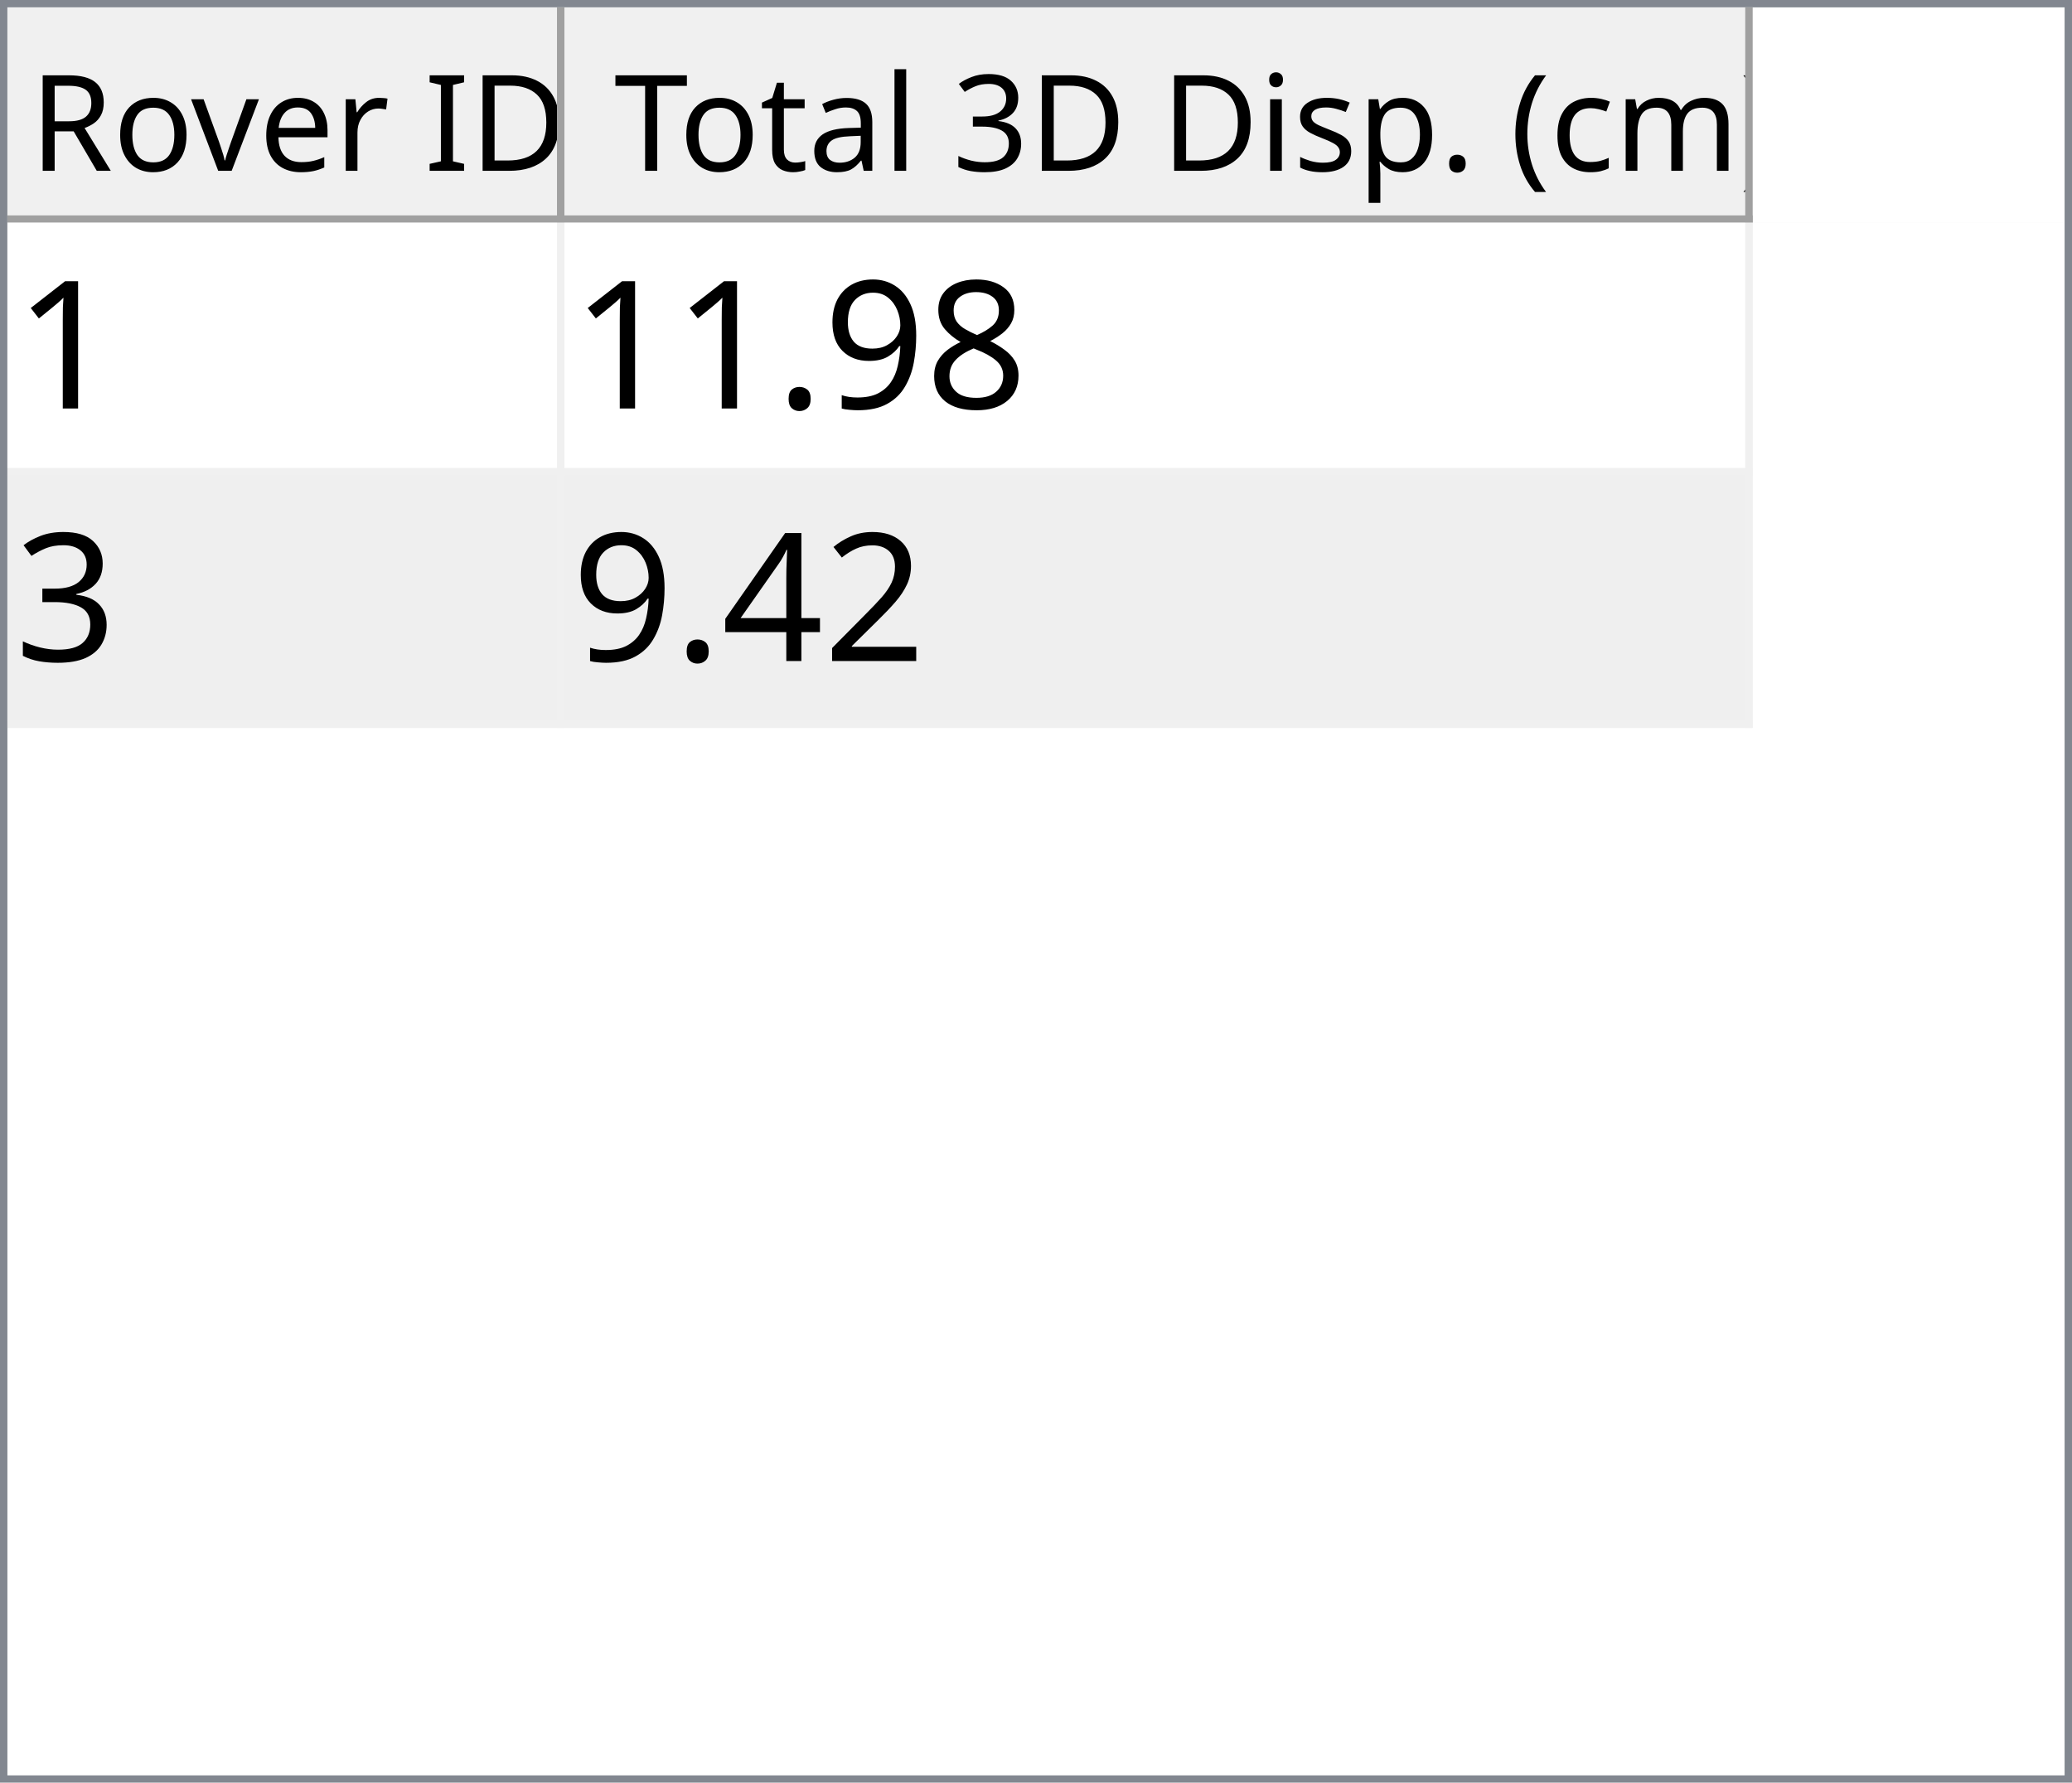
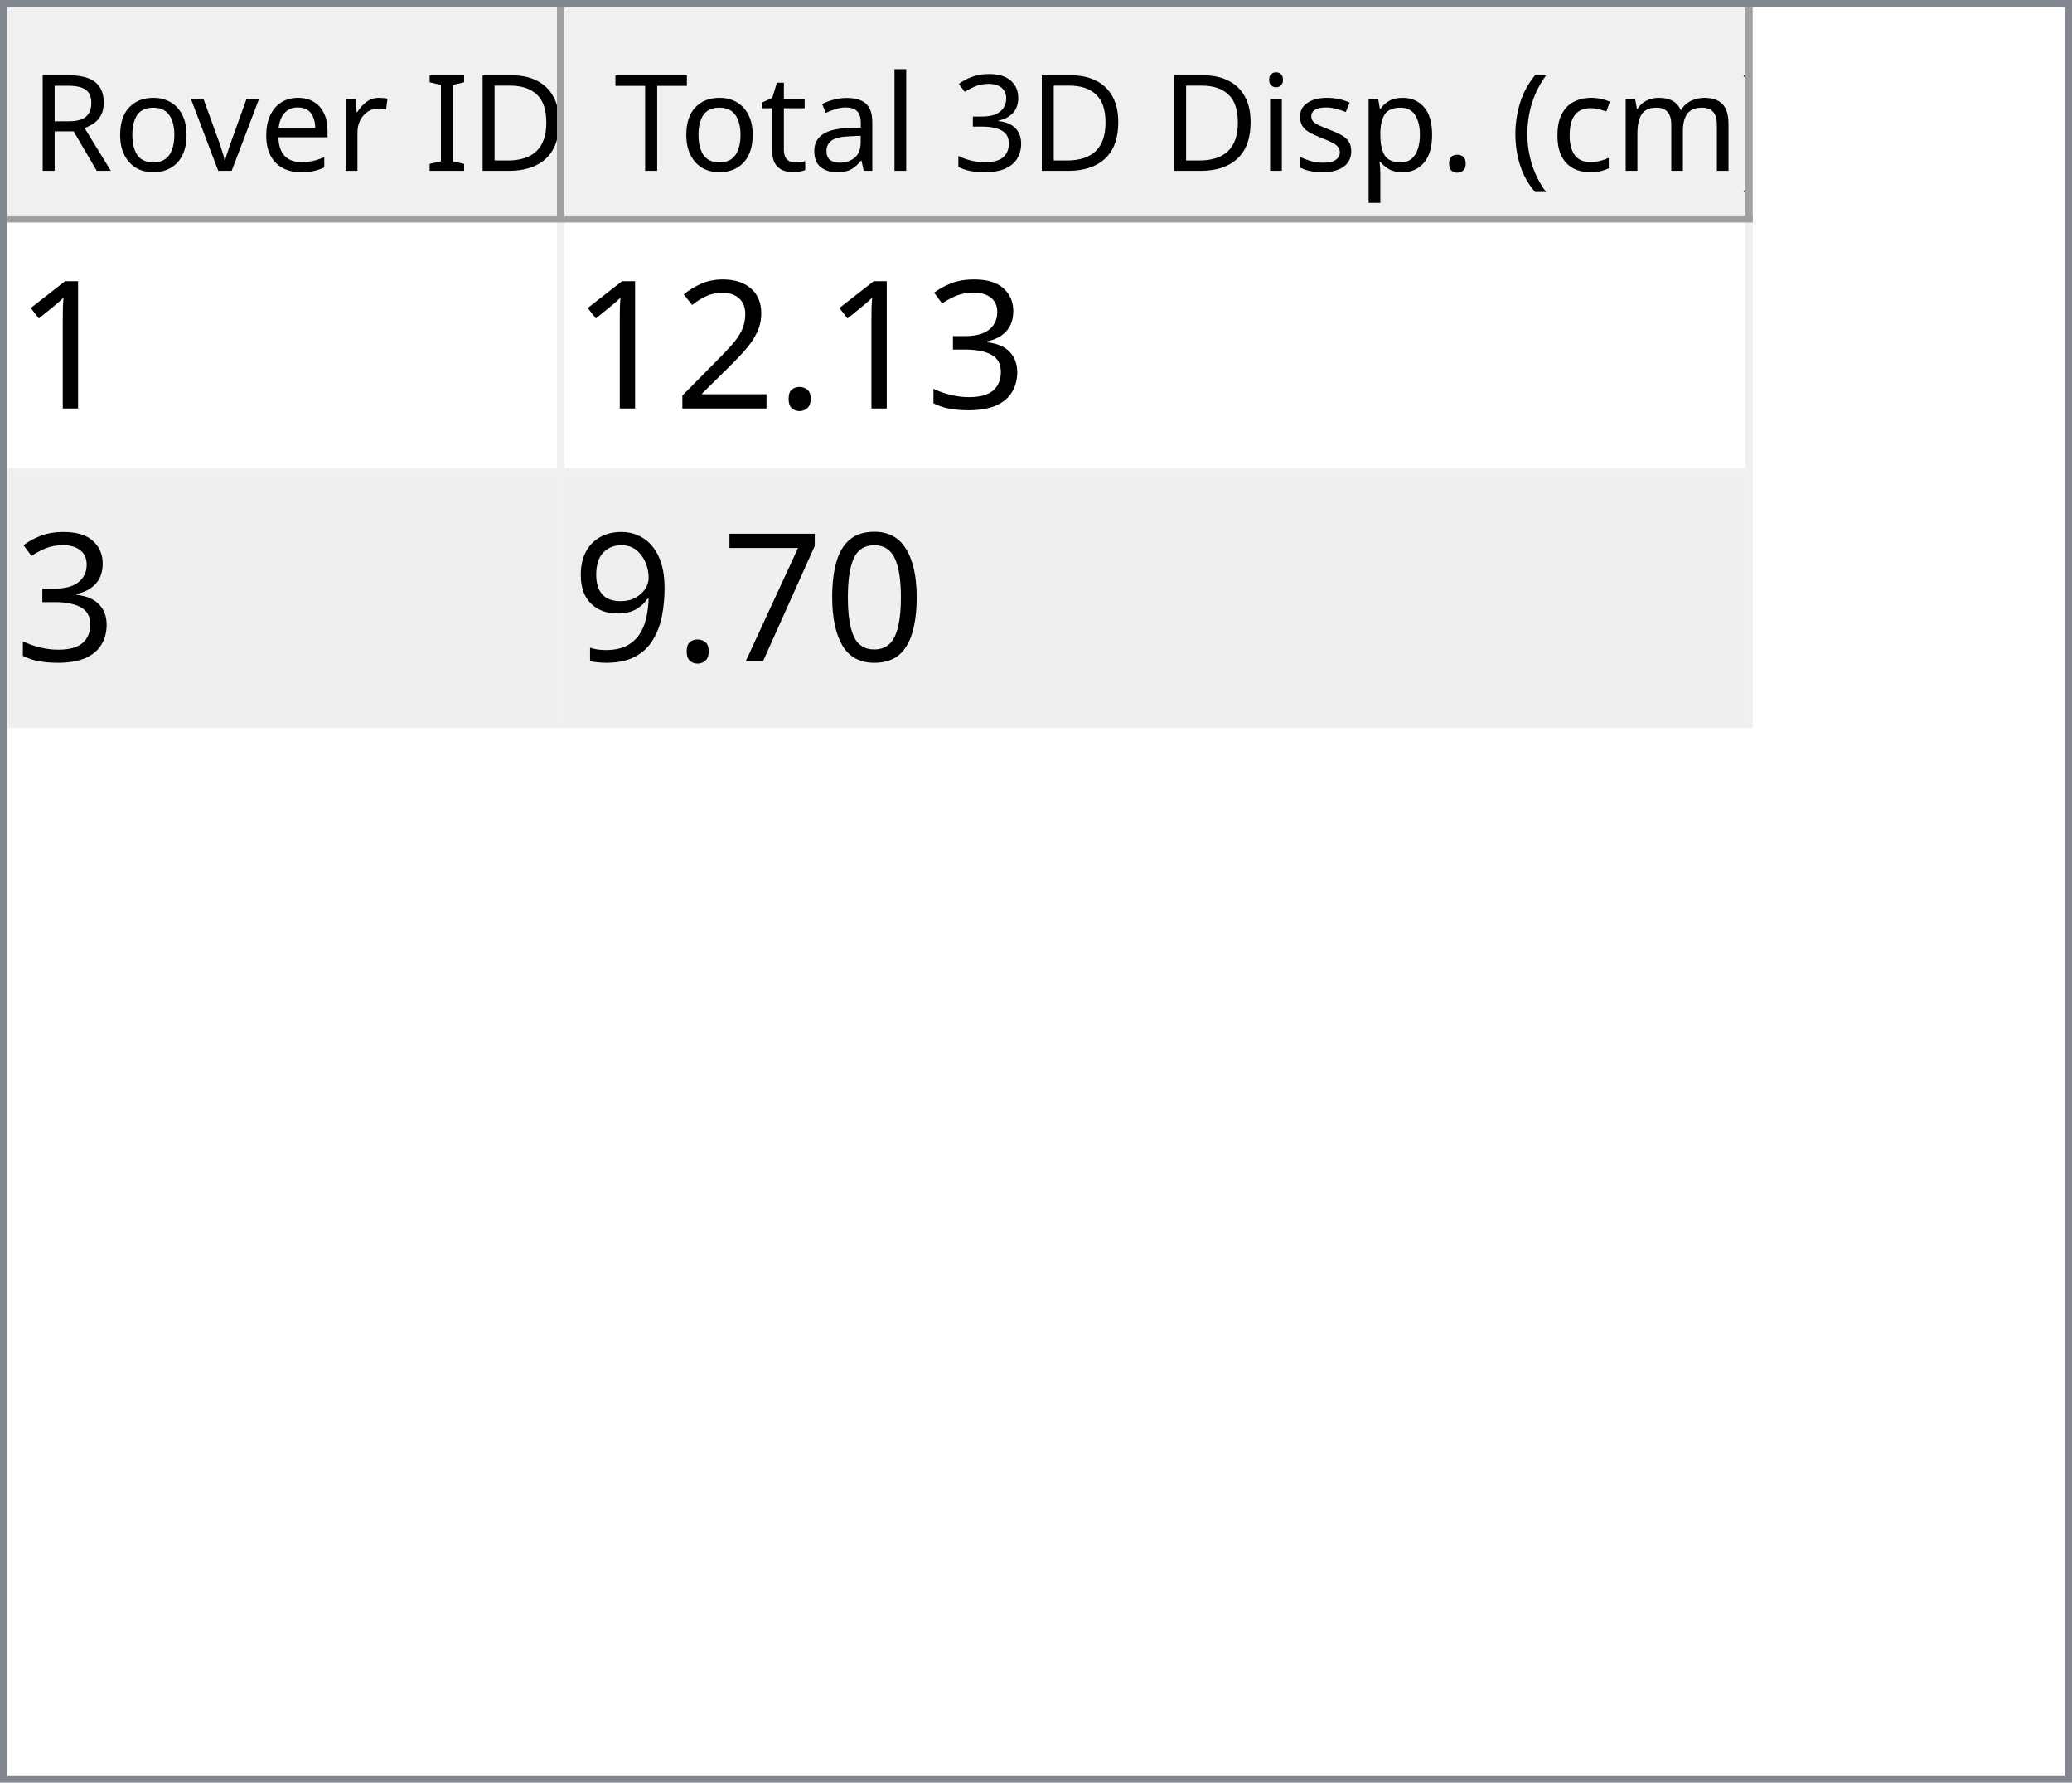
<svg xmlns="http://www.w3.org/2000/svg" style="fill-opacity:1; color-rendering:auto; color-interpolation:auto; text-rendering:auto; stroke:black; stroke-linecap:square; stroke-miterlimit:10; shape-rendering:auto; stroke-opacity:1; fill:black; stroke-dasharray:none; font-weight:normal; stroke-width:1; font-family:'Dialog'; font-style:normal; stroke-linejoin:miter; font-size:12px; stroke-dashoffset:0; image-rendering:auto;" width="279" height="240">
  <defs id="genericDefs" />
  <g>
    <defs id="defs1">
      <clipPath clipPathUnits="userSpaceOnUse" id="clipPath1">
        <path d="M0 0 L279 0 L279 240 L0 240 L0 0 Z" />
      </clipPath>
      <clipPath clipPathUnits="userSpaceOnUse" id="clipPath2">
        <path d="M0 0 L0 240 L279 240 L279 0 Z" />
      </clipPath>
      <clipPath clipPathUnits="userSpaceOnUse" id="clipPath3">
        <path d="M0 0 L0 29 L277 29 L277 0 Z" />
      </clipPath>
      <clipPath clipPathUnits="userSpaceOnUse" id="clipPath4">
        <path d="M0 0 L0 29 L75 29 L75 0 Z" />
      </clipPath>
      <clipPath clipPathUnits="userSpaceOnUse" id="clipPath5">
        <path d="M1 1 L1 28 L74 28 L74 1 Z" />
      </clipPath>
      <clipPath clipPathUnits="userSpaceOnUse" id="clipPath6">
        <path d="M0 0 L0 27 L73 27 L73 0 Z" />
      </clipPath>
      <clipPath clipPathUnits="userSpaceOnUse" id="clipPath7">
        <path d="M-0.5 -0.5 L-0.5 28.5 L74.5 28.5 L74.5 -0.5 Z" />
      </clipPath>
      <clipPath clipPathUnits="userSpaceOnUse" id="clipPath8">
        <path d="M0 0 L0 29 L160 29 L160 0 Z" />
      </clipPath>
      <clipPath clipPathUnits="userSpaceOnUse" id="clipPath9">
        <path d="M1 1 L1 28 L159 28 L159 1 Z" />
      </clipPath>
      <clipPath clipPathUnits="userSpaceOnUse" id="clipPath10">
        <path d="M0 0 L0 27 L158 27 L158 0 Z" />
      </clipPath>
      <clipPath clipPathUnits="userSpaceOnUse" id="clipPath11">
        <path d="M-0.5 -0.5 L-0.5 28.5 L159.5 28.5 L159.5 -0.5 Z" />
      </clipPath>
      <clipPath clipPathUnits="userSpaceOnUse" id="clipPath12">
        <path d="M0 0 L0 209 L277 209 L277 0 Z" />
      </clipPath>
      <clipPath clipPathUnits="userSpaceOnUse" id="clipPath13">
        <path d="M0 0 L0 68 L235 68 L235 0 Z" />
      </clipPath>
      <clipPath clipPathUnits="userSpaceOnUse" id="clipPath14">
        <path d="M-0.5 -0.5 L-0.5 67.5 L234.5 67.5 L234.5 -0.5 Z" />
      </clipPath>
      <clipPath clipPathUnits="userSpaceOnUse" id="clipPath15">
        <path d="M0 0 L0 33 L74 33 L74 0 Z" />
      </clipPath>
      <clipPath clipPathUnits="userSpaceOnUse" id="clipPath16">
        <path d="M0 0 L0 33 L159 33 L159 0 Z" />
      </clipPath>
      <font horiz-adv-x="64.551" id="font1">
        <font-face ascent="107.91" descent="25.098" units-per-em="100" style="font-style:normal; font-family:Segoe UI; font-weight:normal;" />
        <missing-glyph horiz-adv-x="64.551" d="M8.109 0 L8.109 68.266 L56.453 68.266 L56.453 0 L8.109 0 ZM15.328 7.234 L49.219 7.234 L49.219 61.031 L15.328 61.031 L15.328 7.234 Z" />
        <glyph unicode="D" horiz-adv-x="70.117" d="M9.188 0 L9.188 70.016 L28.516 70.016 Q65.531 70.016 65.531 35.891 Q65.531 19.672 55.25 9.836 Q44.969 0 27.734 0 L9.188 0 ZM17.391 62.594 L17.391 7.422 L27.828 7.422 Q41.609 7.422 49.273 14.797 Q56.938 22.172 56.938 35.688 Q56.938 62.594 28.328 62.594 L17.391 62.594 Z" />
        <glyph unicode="I" horiz-adv-x="26.611" d="M17.391 0 L9.188 0 L9.188 70.016 L17.391 70.016 L17.391 0 Z" />
        <glyph unicode=" " horiz-adv-x="27.393" d="" />
        <glyph unicode="r" horiz-adv-x="34.766" d="M34.188 41.891 Q32.078 43.5 28.125 43.5 Q23 43.5 19.555 38.672 Q16.109 33.844 16.109 25.484 L16.109 0 L8.109 0 L8.109 50 L16.109 50 L16.109 39.703 L16.312 39.703 Q18.016 44.969 21.531 47.922 Q25.047 50.875 29.391 50.875 Q32.516 50.875 34.188 50.203 L34.188 41.891 Z" />
        <glyph unicode="e" horiz-adv-x="52.295" d="M48.297 23 L12.984 23 Q13.188 14.656 17.484 10.109 Q21.781 5.562 29.297 5.562 Q37.75 5.562 44.828 11.141 L44.828 3.609 Q38.234 -1.172 27.391 -1.172 Q16.797 -1.172 10.742 5.641 Q4.688 12.453 4.688 24.812 Q4.688 36.469 11.305 43.82 Q17.922 51.172 27.734 51.172 Q37.547 51.172 42.922 44.828 Q48.297 38.484 48.297 27.203 L48.297 23 ZM40.094 29.781 Q40.047 36.719 36.75 40.578 Q33.453 44.438 27.594 44.438 Q21.922 44.438 17.969 40.383 Q14.016 36.328 13.094 29.781 L40.094 29.781 Z" />
        <glyph unicode="v" horiz-adv-x="47.9" d="M47.406 50 L27.484 0 L19.625 0 L0.688 50 L9.469 50 L22.172 13.672 Q23.578 9.672 23.922 6.688 L24.125 6.688 Q24.609 10.453 25.688 13.484 L38.969 50 L47.406 50 Z" />
        <glyph unicode="o" horiz-adv-x="58.594" d="M29 -1.172 Q17.922 -1.172 11.305 5.836 Q4.688 12.844 4.688 24.422 Q4.688 37.016 11.57 44.094 Q18.453 51.172 30.172 51.172 Q41.359 51.172 47.633 44.289 Q53.906 37.406 53.906 25.203 Q53.906 13.234 47.141 6.031 Q40.375 -1.172 29 -1.172 ZM29.594 44.438 Q21.875 44.438 17.383 39.188 Q12.891 33.938 12.891 24.703 Q12.891 15.828 17.43 10.695 Q21.969 5.562 29.594 5.562 Q37.359 5.562 41.531 10.594 Q45.703 15.625 45.703 24.906 Q45.703 34.281 41.531 39.359 Q37.359 44.438 29.594 44.438 Z" />
        <glyph unicode="R" horiz-adv-x="59.814" d="M59.375 0 L49.609 0 L37.891 19.625 Q36.281 22.359 34.766 24.289 Q33.25 26.219 31.664 27.438 Q30.078 28.656 28.25 29.219 Q26.422 29.781 24.125 29.781 L17.391 29.781 L17.391 0 L9.188 0 L9.188 70.016 L30.078 70.016 Q34.672 70.016 38.555 68.867 Q42.438 67.719 45.289 65.375 Q48.141 63.031 49.758 59.547 Q51.375 56.062 51.375 51.375 Q51.375 47.703 50.273 44.656 Q49.172 41.609 47.148 39.211 Q45.125 36.812 42.266 35.133 Q39.406 33.453 35.844 32.516 L35.844 32.328 Q37.594 31.547 38.891 30.547 Q40.188 29.547 41.359 28.18 Q42.531 26.812 43.68 25.078 Q44.828 23.344 46.234 21.047 L59.375 0 ZM17.391 62.594 L17.391 37.203 L28.516 37.203 Q31.594 37.203 34.203 38.133 Q36.812 39.062 38.719 40.797 Q40.625 42.531 41.703 45.047 Q42.781 47.562 42.781 50.688 Q42.781 56.297 39.141 59.445 Q35.5 62.594 28.609 62.594 L17.391 62.594 Z" />
        <glyph unicode=")" horiz-adv-x="30.176" d="M8.297 -15.922 L1.172 -15.922 Q16.406 2.344 16.406 26.812 Q16.406 51.469 1.078 70.016 L8.297 70.016 Q23.531 52.156 23.531 26.703 Q23.531 1.375 8.297 -15.922 Z" />
        <glyph unicode="m" horiz-adv-x="86.133" d="M79.109 0 L71.094 0 L71.094 28.719 Q71.094 37.016 68.531 40.727 Q65.969 44.438 59.906 44.438 Q54.781 44.438 51.195 39.75 Q47.609 35.062 47.609 28.516 L47.609 0 L39.594 0 L39.594 29.688 Q39.594 44.438 28.219 44.438 Q22.953 44.438 19.531 40.016 Q16.109 35.594 16.109 28.516 L16.109 0 L8.109 0 L8.109 50 L16.109 50 L16.109 42.094 L16.312 42.094 Q21.625 51.172 31.844 51.172 Q36.969 51.172 40.773 48.312 Q44.578 45.453 46 40.828 Q51.562 51.172 62.594 51.172 Q79.109 51.172 79.109 30.812 L79.109 0 Z" />
        <glyph unicode="c" horiz-adv-x="46.191" d="M42.188 2.297 Q36.422 -1.172 28.516 -1.172 Q17.828 -1.172 11.258 5.789 Q4.688 12.75 4.688 23.828 Q4.688 36.188 11.766 43.68 Q18.844 51.172 30.672 51.172 Q37.25 51.172 42.281 48.734 L42.281 40.531 Q36.719 44.438 30.375 44.438 Q22.703 44.438 17.797 38.945 Q12.891 33.453 12.891 24.516 Q12.891 15.719 17.508 10.641 Q22.125 5.562 29.891 5.562 Q36.422 5.562 42.188 9.906 L42.188 2.297 Z" />
        <glyph unicode="(" horiz-adv-x="30.176" d="M29.109 -15.922 L21.969 -15.922 Q6.844 1.375 6.844 26.703 Q6.844 52.156 21.969 70.016 L29.203 70.016 Q13.875 51.469 13.875 26.812 Q13.875 2.344 29.109 -15.922 Z" />
        <glyph unicode="." horiz-adv-x="21.68" d="M10.891 -1.078 Q8.641 -1.078 7.055 0.539 Q5.469 2.156 5.469 4.391 Q5.469 6.641 7.055 8.273 Q8.641 9.906 10.891 9.906 Q13.188 9.906 14.797 8.273 Q16.406 6.641 16.406 4.391 Q16.406 2.156 14.797 0.539 Q13.188 -1.078 10.891 -1.078 Z" />
        <glyph unicode="p" horiz-adv-x="58.789" d="M16.312 7.234 L16.109 7.234 L16.109 -23 L8.109 -23 L8.109 50 L16.109 50 L16.109 41.219 L16.312 41.219 Q22.219 51.172 33.594 51.172 Q43.266 51.172 48.688 44.461 Q54.109 37.75 54.109 26.469 Q54.109 13.922 48 6.375 Q41.891 -1.172 31.297 -1.172 Q21.578 -1.172 16.312 7.234 ZM16.109 27.391 L16.109 20.406 Q16.109 14.203 20.141 9.883 Q24.172 5.562 30.375 5.562 Q37.641 5.562 41.773 11.133 Q45.906 16.703 45.906 26.609 Q45.906 34.969 42.047 39.703 Q38.188 44.438 31.594 44.438 Q24.609 44.438 20.359 39.578 Q16.109 34.719 16.109 27.391 Z" />
        <glyph unicode="s" horiz-adv-x="42.432" d="M5.078 1.812 L5.078 10.406 Q11.625 5.562 19.484 5.562 Q30.031 5.562 30.031 12.594 Q30.031 14.594 29.125 15.992 Q28.219 17.391 26.68 18.461 Q25.141 19.531 23.07 20.383 Q21 21.234 18.609 22.172 Q15.281 23.484 12.766 24.828 Q10.25 26.172 8.57 27.859 Q6.891 29.547 6.031 31.695 Q5.172 33.844 5.172 36.719 Q5.172 40.234 6.789 42.945 Q8.406 45.656 11.086 47.484 Q13.766 49.312 17.211 50.242 Q20.656 51.172 24.312 51.172 Q30.812 51.172 35.938 48.922 L35.938 40.828 Q30.422 44.438 23.25 44.438 Q21 44.438 19.195 43.922 Q17.391 43.406 16.094 42.477 Q14.797 41.547 14.086 40.258 Q13.375 38.969 13.375 37.406 Q13.375 35.453 14.086 34.133 Q14.797 32.812 16.164 31.789 Q17.531 30.766 19.484 29.938 Q21.438 29.109 23.922 28.125 Q27.25 26.859 29.883 25.516 Q32.516 24.172 34.375 22.484 Q36.234 20.797 37.234 18.602 Q38.234 16.406 38.234 13.375 Q38.234 9.672 36.602 6.938 Q34.969 4.203 32.234 2.398 Q29.5 0.594 25.93 -0.289 Q22.359 -1.172 18.453 -1.172 Q10.75 -1.172 5.078 1.812 Z" />
        <glyph unicode="i" horiz-adv-x="24.219" d="M12.203 62.703 Q10.062 62.703 8.547 64.164 Q7.031 65.625 7.031 67.875 Q7.031 70.125 8.547 71.609 Q10.062 73.094 12.203 73.094 Q14.406 73.094 15.945 71.609 Q17.484 70.125 17.484 67.875 Q17.484 65.719 15.945 64.211 Q14.406 62.703 12.203 62.703 ZM16.109 0 L8.109 0 L8.109 50 L16.109 50 L16.109 0 Z" />
        <glyph unicode="3" horiz-adv-x="53.906" d="M46.531 19.828 Q46.531 15.094 44.75 11.211 Q42.969 7.328 39.719 4.57 Q36.469 1.812 31.93 0.297 Q27.391 -1.219 21.922 -1.219 Q11.922 -1.219 6 2.594 L6 11.188 Q13.094 5.609 22.219 5.609 Q25.875 5.609 28.828 6.539 Q31.781 7.469 33.906 9.227 Q36.031 10.984 37.18 13.477 Q38.328 15.969 38.328 19.094 Q38.328 32.812 18.797 32.812 L12.984 32.812 L12.984 39.594 L18.5 39.594 Q35.797 39.594 35.797 52.484 Q35.797 64.406 22.609 64.406 Q15.188 64.406 8.688 59.422 L8.688 67.188 Q15.375 71.188 24.609 71.188 Q29 71.188 32.57 69.969 Q36.141 68.75 38.68 66.555 Q41.219 64.359 42.609 61.281 Q44 58.203 44 54.5 Q44 40.672 30.031 36.719 L30.031 36.531 Q33.594 36.141 36.625 34.797 Q39.656 33.453 41.852 31.305 Q44.047 29.156 45.289 26.25 Q46.531 23.344 46.531 19.828 Z" />
        <glyph unicode="l" horiz-adv-x="24.219" d="M16.109 0 L8.109 0 L8.109 74.031 L16.109 74.031 L16.109 0 Z" />
        <glyph unicode="a" horiz-adv-x="50.879" d="M43.891 0 L35.891 0 L35.891 7.812 L35.688 7.812 Q30.469 -1.172 20.312 -1.172 Q12.844 -1.172 8.617 2.781 Q4.391 6.734 4.391 13.281 Q4.391 27.297 20.906 29.594 L35.891 31.688 Q35.891 44.438 25.594 44.438 Q16.547 44.438 9.281 38.281 L9.281 46.484 Q16.656 51.172 26.266 51.172 Q43.891 51.172 43.891 32.516 L43.891 0 ZM35.891 25.297 L23.828 23.641 Q18.266 22.859 15.43 20.875 Q12.594 18.891 12.594 13.875 Q12.594 10.203 15.211 7.883 Q17.828 5.562 22.172 5.562 Q28.125 5.562 32.008 9.742 Q35.891 13.922 35.891 20.312 L35.891 25.297 Z" />
        <glyph unicode="t" horiz-adv-x="33.887" d="M31.297 0.484 Q28.469 -1.078 23.828 -1.078 Q10.688 -1.078 10.688 13.578 L10.688 43.172 L2.094 43.172 L2.094 50 L10.688 50 L10.688 62.203 L18.703 64.797 L18.703 50 L31.297 50 L31.297 43.172 L18.703 43.172 L18.703 14.984 Q18.703 9.969 20.414 7.82 Q22.125 5.672 26.078 5.672 Q29.109 5.672 31.297 7.328 L31.297 0.484 Z" />
        <glyph unicode="T" horiz-adv-x="52.393" d="M50.594 62.594 L30.375 62.594 L30.375 0 L22.172 0 L22.172 62.594 L2 62.594 L2 70.016 L50.594 70.016 L50.594 62.594 Z" />
      </font>
      <font horiz-adv-x="75.0" id="font2">
        <font-face ascent="100.537" descent="21.973" units-per-em="100" style="font-style:normal; font-family:sans-serif; font-weight:normal;" />
        <missing-glyph horiz-adv-x="75.0" d="M12.5 0 L12.5 62.5 L62.5 62.5 L62.5 0 L12.5 0 ZM14.062 1.562 L60.938 1.562 L60.938 60.938 L14.062 60.938 L14.062 1.562 Z" />
        <glyph unicode="1" horiz-adv-x="55.615" d="M37.25 0 L28.469 0 L28.469 56 Q25.297 52.984 20.141 49.953 Q14.984 46.922 10.891 45.406 L10.891 53.906 Q18.266 57.375 23.781 62.305 Q29.297 67.234 31.594 71.875 L37.25 71.875 L37.25 0 Z" />
-         <glyph unicode="8" horiz-adv-x="55.615" d="M17.672 38.812 Q12.203 40.828 9.57 44.539 Q6.938 48.25 6.938 53.422 Q6.938 61.234 12.555 66.555 Q18.172 71.875 27.484 71.875 Q36.859 71.875 42.578 66.43 Q48.297 60.984 48.297 53.172 Q48.297 48.188 45.68 44.508 Q43.062 40.828 37.75 38.812 Q44.344 36.672 47.781 31.883 Q51.219 27.094 51.219 20.453 Q51.219 11.281 44.727 5.031 Q38.234 -1.219 27.641 -1.219 Q17.047 -1.219 10.547 5.055 Q4.047 11.328 4.047 20.703 Q4.047 27.688 7.594 32.398 Q11.141 37.109 17.672 38.812 ZM15.922 53.719 Q15.922 48.641 19.195 45.414 Q22.469 42.188 27.688 42.188 Q32.766 42.188 36.016 45.383 Q39.266 48.578 39.266 53.219 Q39.266 58.062 35.914 61.359 Q32.562 64.656 27.594 64.656 Q22.562 64.656 19.242 61.43 Q15.922 58.203 15.922 53.719 ZM13.094 20.656 Q13.094 16.891 14.875 13.375 Q16.656 9.859 20.172 7.93 Q23.688 6 27.734 6 Q34.031 6 38.133 10.055 Q42.234 14.109 42.234 20.359 Q42.234 26.703 38.016 30.859 Q33.797 35.016 27.438 35.016 Q21.234 35.016 17.164 30.914 Q13.094 26.812 13.094 20.656 Z" />
+         <glyph unicode="3" horiz-adv-x="55.615" d="M4.203 18.891 L12.984 20.062 Q14.5 12.594 18.141 9.297 Q21.781 6 27 6 Q33.203 6 37.477 10.297 Q41.75 14.594 41.75 20.953 Q41.75 27 37.797 30.93 Q33.844 34.859 27.734 34.859 Q25.25 34.859 21.531 33.891 L22.516 41.609 Q23.391 41.5 23.922 41.5 Q29.547 41.5 34.039 44.43 Q38.531 47.359 38.531 53.469 Q38.531 58.297 35.258 61.477 Q31.984 64.656 26.812 64.656 Q21.688 64.656 18.266 61.43 Q14.844 58.203 13.875 51.766 L5.078 53.328 Q6.688 62.156 12.398 67.016 Q18.109 71.875 26.609 71.875 Q32.469 71.875 37.398 69.359 Q42.328 66.844 44.945 62.5 Q47.562 58.156 47.562 53.266 Q47.562 48.641 45.07 44.828 Q42.578 41.016 37.703 38.766 Q44.047 37.312 47.562 32.695 Q51.078 28.078 51.078 21.141 Q51.078 11.766 44.242 5.25 Q37.406 -1.266 26.953 -1.266 Q17.531 -1.266 11.305 4.352 Q5.078 9.969 4.203 18.891 Z" />
+         <glyph unicode="." horiz-adv-x="27.783" d="M9.078 0 L9.078 10.016 L19.094 10.016 L19.094 0 L9.078 0 Z" />
+         <glyph unicode="2" horiz-adv-x="55.615" d="M50.344 8.453 L50.344 0 L3.031 0 Q2.938 3.172 4.047 6.109 Q5.859 10.938 9.836 15.625 Q13.812 20.312 21.344 26.469 Q33.016 36.031 37.117 41.625 Q41.219 47.219 41.219 52.203 Q41.219 57.422 37.477 61.008 Q33.734 64.594 27.734 64.594 Q21.391 64.594 17.578 60.789 Q13.766 56.984 13.719 50.25 L4.688 51.172 Q5.609 61.281 11.664 66.578 Q17.719 71.875 27.938 71.875 Q38.234 71.875 44.242 66.164 Q50.25 60.453 50.25 52 Q50.25 47.703 48.492 43.555 Q46.734 39.406 42.656 34.812 Q38.578 30.219 29.109 22.219 Q21.188 15.578 18.945 13.211 Q16.703 10.844 15.234 8.453 L50.344 8.453 Z" />
+         <glyph unicode="0" horiz-adv-x="55.615" d="M4.156 35.297 Q4.156 48 6.766 55.742 Q9.375 63.484 14.523 67.68 Q19.672 71.875 27.484 71.875 Q33.25 71.875 37.594 69.555 Q41.938 67.234 44.773 62.867 Q47.609 58.5 49.219 52.227 Q50.828 45.953 50.828 35.297 Q50.828 22.703 48.242 14.969 Q45.656 7.234 40.508 3.008 Q35.359 -1.219 27.484 -1.219 Q17.141 -1.219 11.234 6.203 Q4.156 15.141 4.156 35.297 ZM13.188 35.297 Q13.188 17.672 17.312 11.836 Q21.438 6 27.484 6 Q33.547 6 37.672 11.859 Q41.797 17.719 41.797 35.297 Q41.797 52.984 37.672 58.789 Q33.547 64.594 27.391 64.594 Q21.344 64.594 17.719 59.469 Q13.188 52.938 13.188 35.297 Z" />
+         <glyph unicode="7" horiz-adv-x="55.615" d="M4.734 62.203 L4.734 70.656 L51.078 70.656 L51.078 63.812 Q44.234 56.547 37.523 44.484 Q30.812 32.422 27.156 19.672 Q24.516 10.688 23.781 0 L14.75 0 Q14.891 8.453 18.062 20.414 Q21.234 32.375 27.172 43.484 Q33.109 54.594 39.797 62.203 L4.734 62.203 Z" />
        <glyph unicode="9" horiz-adv-x="55.615" d="M5.469 16.547 L13.922 17.328 Q14.984 11.375 18.016 8.688 Q21.047 6 25.781 6 Q29.828 6 32.883 7.859 Q35.938 9.719 37.891 12.82 Q39.844 15.922 41.164 21.195 Q42.484 26.469 42.484 31.938 Q42.484 32.516 42.438 33.688 Q39.797 29.5 35.234 26.883 Q30.672 24.266 25.344 24.266 Q16.453 24.266 10.305 30.711 Q4.156 37.156 4.156 47.703 Q4.156 58.594 10.578 65.234 Q17 71.875 26.656 71.875 Q33.641 71.875 39.43 68.117 Q45.219 64.359 48.219 57.398 Q51.219 50.438 51.219 37.25 Q51.219 23.531 48.242 15.406 Q45.266 7.281 39.383 3.031 Q33.5 -1.219 25.594 -1.219 Q17.188 -1.219 11.867 3.445 Q6.547 8.109 5.469 16.547 ZM41.453 48.141 Q41.453 55.719 37.43 60.156 Q33.406 64.594 27.734 64.594 Q21.875 64.594 17.531 59.812 Q13.188 55.031 13.188 47.406 Q13.188 40.578 17.312 36.305 Q21.438 32.031 27.484 32.031 Q33.594 32.031 37.523 36.305 Q41.453 40.578 41.453 48.141 Z" />
-         <glyph unicode="." horiz-adv-x="27.783" d="M9.078 0 L9.078 10.016 L19.094 10.016 L19.094 0 L9.078 0 Z" />
-         <glyph unicode="3" horiz-adv-x="55.615" d="M4.203 18.891 L12.984 20.062 Q14.5 12.594 18.141 9.297 Q21.781 6 27 6 Q33.203 6 37.477 10.297 Q41.75 14.594 41.75 20.953 Q41.75 27 37.797 30.93 Q33.844 34.859 27.734 34.859 Q25.25 34.859 21.531 33.891 L22.516 41.609 Q23.391 41.5 23.922 41.5 Q29.547 41.5 34.039 44.43 Q38.531 47.359 38.531 53.469 Q38.531 58.297 35.258 61.477 Q31.984 64.656 26.812 64.656 Q21.688 64.656 18.266 61.43 Q14.844 58.203 13.875 51.766 L5.078 53.328 Q6.688 62.156 12.398 67.016 Q18.109 71.875 26.609 71.875 Q32.469 71.875 37.398 69.359 Q42.328 66.844 44.945 62.5 Q47.562 58.156 47.562 53.266 Q47.562 48.641 45.07 44.828 Q42.578 41.016 37.703 38.766 Q44.047 37.312 47.562 32.695 Q51.078 28.078 51.078 21.141 Q51.078 11.766 44.242 5.25 Q37.406 -1.266 26.953 -1.266 Q17.531 -1.266 11.305 4.352 Q5.078 9.969 4.203 18.891 Z" />
-         <glyph unicode="2" horiz-adv-x="55.615" d="M50.344 8.453 L50.344 0 L3.031 0 Q2.938 3.172 4.047 6.109 Q5.859 10.938 9.836 15.625 Q13.812 20.312 21.344 26.469 Q33.016 36.031 37.117 41.625 Q41.219 47.219 41.219 52.203 Q41.219 57.422 37.477 61.008 Q33.734 64.594 27.734 64.594 Q21.391 64.594 17.578 60.789 Q13.766 56.984 13.719 50.25 L4.688 51.172 Q5.609 61.281 11.664 66.578 Q17.719 71.875 27.938 71.875 Q38.234 71.875 44.242 66.164 Q50.25 60.453 50.25 52 Q50.25 47.703 48.492 43.555 Q46.734 39.406 42.656 34.812 Q38.578 30.219 29.109 22.219 Q21.188 15.578 18.945 13.211 Q16.703 10.844 15.234 8.453 L50.344 8.453 Z" />
-         <glyph unicode="4" horiz-adv-x="55.615" d="M32.328 0 L32.328 17.141 L1.266 17.141 L1.266 25.203 L33.938 71.578 L41.109 71.578 L41.109 25.203 L50.781 25.203 L50.781 17.141 L41.109 17.141 L41.109 0 L32.328 0 ZM32.328 25.203 L32.328 57.469 L9.906 25.203 L32.328 25.203 Z" />
      </font>
    </defs>
    <g style="fill:white; stroke:white;">
      <rect x="0" y="0" width="279" style="clip-path:url(#clipPath1); stroke:none;" height="240" />
    </g>
    <g style="fill:white; text-rendering:optimizeSpeed; color-rendering:optimizeSpeed; image-rendering:optimizeSpeed; shape-rendering:crispEdges; stroke:white; color-interpolation:sRGB;">
      <rect x="0" width="279" height="240" y="0" style="stroke:none;" />
      <path style="stroke:none;" d="M0 240 L279 240 L279 0 L0 0 Z" />
    </g>
    <g style="fill:rgb(240,240,240); font-size:18px; font-family:'Segoe UI'; stroke:rgb(240,240,240);">
      <rect x="0" y="0" width="279" style="clip-path:url(#clipPath2); stroke:none;" height="240" />
    </g>
    <g style="fill:rgb(130,135,144); font-size:18px; font-family:'Segoe UI'; stroke:rgb(130,135,144);">
      <path d="M0 0 L279 0 L279 240 L0 240 L0 0 ZM1 1 L278 1 L278 239 L1 239 L1 1 Z" style="fill-rule:evenodd; clip-path:url(#clipPath2); stroke:none;" />
    </g>
    <g style="fill:white; font-size:18px; font-family:'Segoe UI'; stroke:white;" transform="translate(1,1)">
      <rect x="0" y="0" width="277" style="clip-path:url(#clipPath3); stroke:none;" height="29" />
    </g>
    <g style="fill:rgb(240,240,240); font-size:18px; font-family:'Segoe UI'; stroke:rgb(240,240,240);" transform="translate(1,1)">
      <rect x="0" y="0" width="75" style="clip-path:url(#clipPath4); stroke:none;" height="29" />
    </g>
    <g style="font-family:'Segoe UI'; font-size:18px;" transform="translate(2,2)">
      <text x="2" xml:space="preserve" y="21" style="clip-path:url(#clipPath6); stroke:none;">Rover ID</text>
    </g>
    <g transform="translate(1.5,1.5)" style="fill:rgb(160,160,160); font-size:18px; font-family:'Segoe UI'; stroke:rgb(160,160,160); stroke-linejoin:bevel;">
      <line x1="74" x2="74" y1="0" style="fill:none; clip-path:url(#clipPath7);" y2="28" />
    </g>
    <g transform="matrix(1,0,0,1,1,1) translate(0.5,0.5)" style="fill:rgb(160,160,160); font-size:18px; font-family:'Segoe UI'; stroke:rgb(160,160,160); stroke-linejoin:bevel;">
      <line x1="0" x2="74" y1="28" style="fill:none; clip-path:url(#clipPath7);" y2="28" />
    </g>
    <g style="fill:rgb(240,240,240); font-size:18px; font-family:'Segoe UI'; stroke:rgb(240,240,240);" transform="translate(76,1)">
      <rect x="0" y="0" width="160" style="clip-path:url(#clipPath8); stroke:none;" height="29" />
    </g>
    <g style="font-family:'Segoe UI'; font-size:18px;" transform="translate(77,2)">
      <text x="1" xml:space="preserve" y="21" style="clip-path:url(#clipPath10); stroke:none;"> Total 3D Disp. (cm)</text>
    </g>
    <g transform="translate(76.5,1.5)" style="fill:rgb(160,160,160); font-size:18px; font-family:'Segoe UI'; stroke:rgb(160,160,160); stroke-linejoin:bevel;">
      <line x1="159" x2="159" y1="0" style="fill:none; clip-path:url(#clipPath11);" y2="28" />
    </g>
    <g transform="matrix(1,0,0,1,76,1) translate(0.5,0.5)" style="fill:rgb(160,160,160); font-size:18px; font-family:'Segoe UI'; stroke:rgb(160,160,160); stroke-linejoin:bevel;">
      <line x1="0" x2="159" y1="28" style="fill:none; clip-path:url(#clipPath11);" y2="28" />
    </g>
    <g style="fill:white; font-size:18px; font-family:'Segoe UI'; stroke:white;" transform="translate(1,30)">
      <rect x="0" y="0" width="277" style="clip-path:url(#clipPath12); stroke:none;" height="209" />
    </g>
    <g style="fill:rgb(240,240,240); font-size:24px; font-family:sans-serif; stroke:rgb(240,240,240);" transform="translate(1,30)">
      <rect x="0" y="0" width="235" style="clip-path:url(#clipPath13); stroke:none;" height="68" />
      <line transform="translate(0.5,0.5)" x1="0" x2="234" y1="33" style="clip-path:url(#clipPath14); fill:none; stroke-linejoin:bevel;" y2="33" />
    </g>
    <g transform="matrix(1,0,0,1,1,30) translate(0.5,0.5)" style="fill:rgb(240,240,240); font-size:24px; font-family:sans-serif; stroke:rgb(240,240,240); stroke-linejoin:bevel;">
      <line x1="0" x2="234" y1="67" style="fill:none; clip-path:url(#clipPath14);" y2="67" />
    </g>
    <g transform="matrix(1,0,0,1,1,30) translate(0.5,0.5)" style="fill:rgb(240,240,240); font-size:24px; font-family:sans-serif; stroke:rgb(240,240,240); stroke-linejoin:bevel;">
      <line x1="74" x2="74" y1="0" style="fill:none; clip-path:url(#clipPath14);" y2="67" />
    </g>
    <g transform="matrix(1,0,0,1,1,30) translate(0.5,0.5)" style="fill:rgb(240,240,240); font-size:24px; font-family:sans-serif; stroke:rgb(240,240,240); stroke-linejoin:bevel;">
      <line x1="234" x2="234" y1="0" style="fill:none; clip-path:url(#clipPath14);" y2="67" />
    </g>
    <g style="fill:white; font-size:24px; font-family:sans-serif; stroke:white;" transform="matrix(1,0,0,1,1,30)">
      <rect x="0" y="0" width="74" style="clip-path:url(#clipPath15); stroke:none;" height="33" />
      <text x="1" y="25" style="fill:black; clip-path:url(#clipPath15); stroke:none;" xml:space="preserve">1</text>
    </g>
    <g style="fill:white; font-size:24px; font-family:sans-serif; stroke:white;" transform="matrix(1,0,0,1,1,30) translate(75,0)">
      <rect x="0" y="0" width="159" style="clip-path:url(#clipPath16); stroke:none;" height="33" />
-       <text x="1" y="25" style="fill:black; clip-path:url(#clipPath16); stroke:none;" xml:space="preserve">11.98</text>
+       <text x="1" y="25" style="fill:black; clip-path:url(#clipPath16); stroke:none;" xml:space="preserve">12.13</text>
    </g>
    <g style="fill:rgb(239,239,239); font-size:24px; font-family:sans-serif; stroke:rgb(239,239,239);" transform="matrix(1,0,0,1,1,30) translate(0,34)">
      <rect x="0" y="0" width="74" style="clip-path:url(#clipPath15); stroke:none;" height="33" />
      <text x="1" y="25" style="fill:black; clip-path:url(#clipPath15); stroke:none;" xml:space="preserve">3</text>
    </g>
    <g style="fill:rgb(239,239,239); font-size:24px; font-family:sans-serif; stroke:rgb(239,239,239);" transform="matrix(1,0,0,1,1,30) translate(75,34)">
      <rect x="0" y="0" width="159" style="clip-path:url(#clipPath16); stroke:none;" height="33" />
-       <text x="1" y="25" style="fill:black; clip-path:url(#clipPath16); stroke:none;" xml:space="preserve">9.42</text>
+       <text x="1" y="25" style="fill:black; clip-path:url(#clipPath16); stroke:none;" xml:space="preserve">9.70</text>
    </g>
  </g>
</svg>
